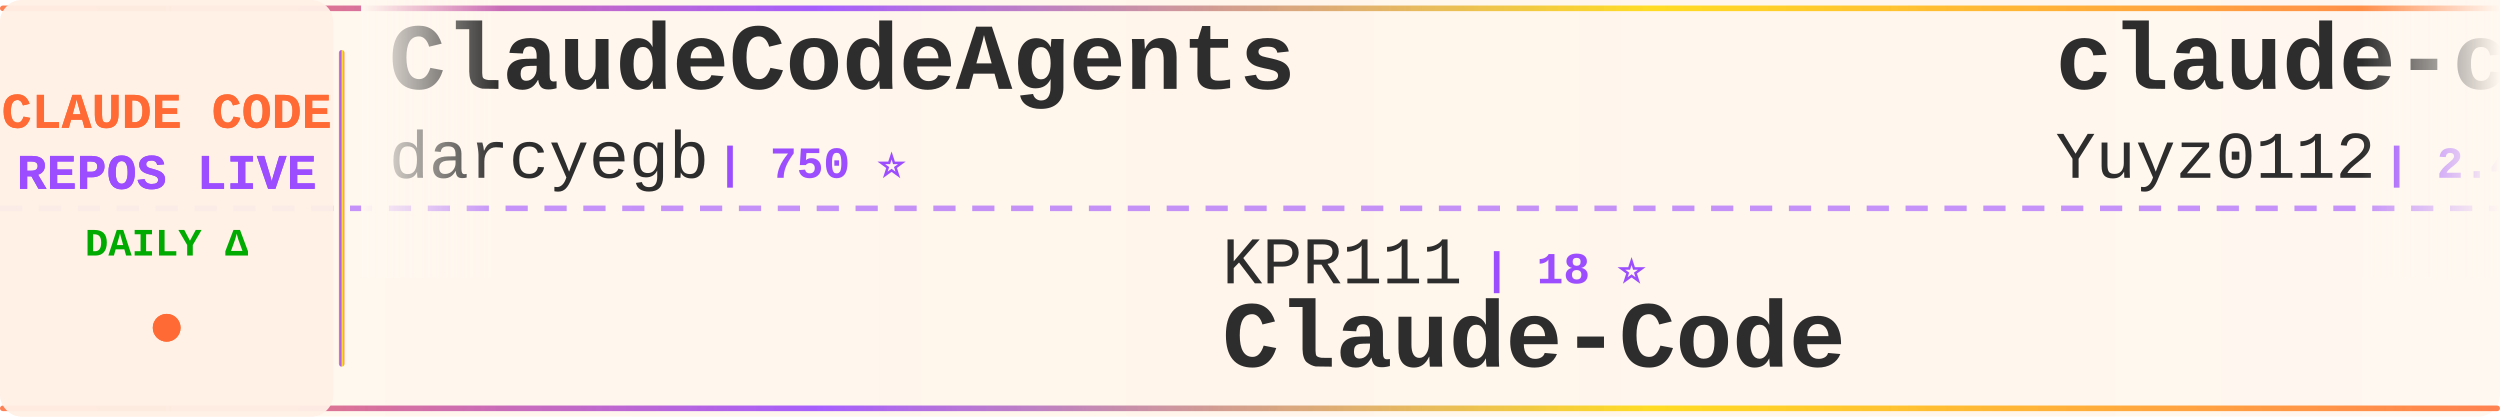
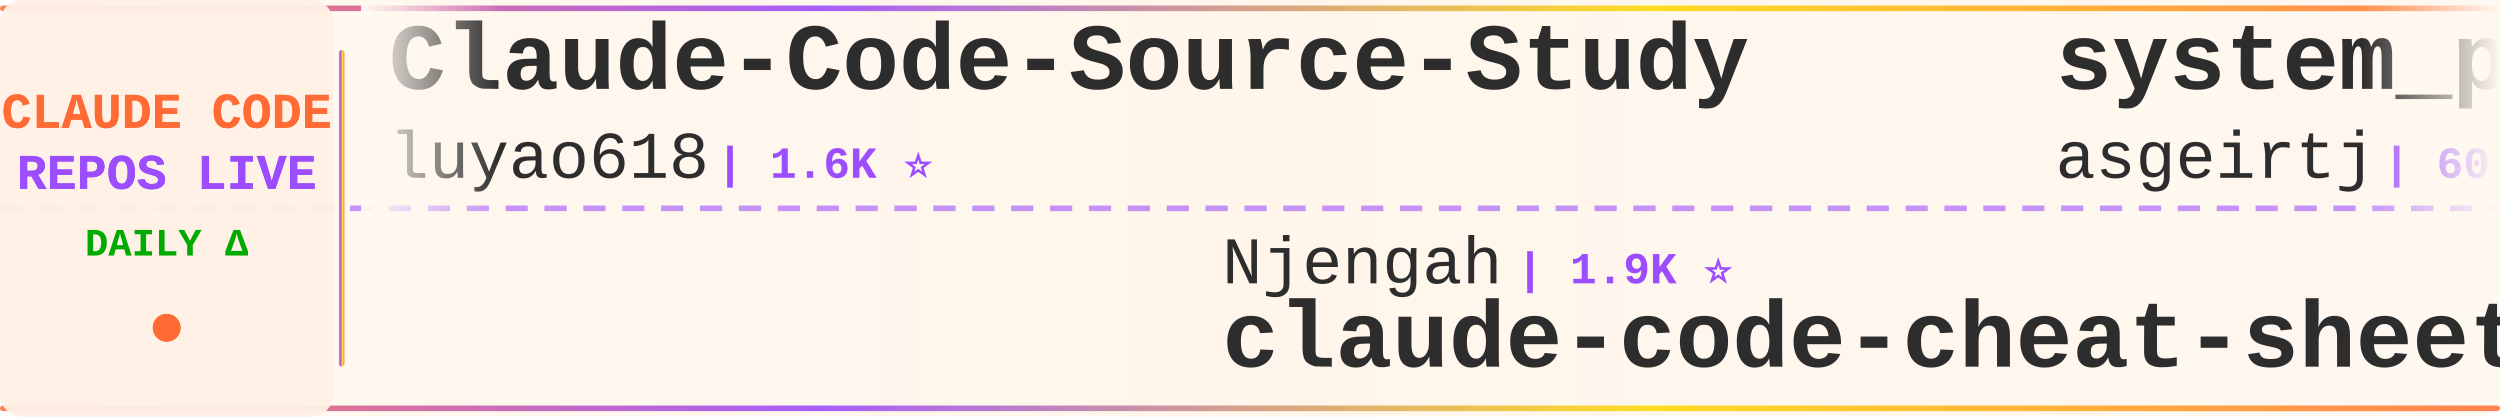
<svg xmlns="http://www.w3.org/2000/svg" width="900" height="150">
  <defs>
    <linearGradient id="tickerBg" x1="0%" y1="0%" x2="100%" y2="0%">
      <stop offset="0%" style="stop-color:#fff8f0;stop-opacity:0.98" />
      <stop offset="50%" style="stop-color:#fff5eb;stop-opacity:1" />
      <stop offset="100%" style="stop-color:#fff8f0;stop-opacity:0.98" />
    </linearGradient>
    <linearGradient id="borderGrad" x1="0%" y1="0%" x2="100%" y2="0%">
      <stop offset="0%" style="stop-color:#FF6B35;stop-opacity:0.85">
        <animate attributeName="stop-opacity" values="0.85;1;0.85" dur="2s" repeatCount="indefinite" />
      </stop>
      <stop offset="33%" style="stop-color:#9C4EFF;stop-opacity:0.9">
        <animate attributeName="stop-opacity" values="0.9;1;0.9" dur="2.2s" repeatCount="indefinite" />
      </stop>
      <stop offset="66%" style="stop-color:#FFD700;stop-opacity:0.85">
        <animate attributeName="stop-opacity" values="0.85;1;0.85" dur="1.8s" repeatCount="indefinite" />
      </stop>
      <stop offset="100%" style="stop-color:#FF6B35;stop-opacity:0.85">
        <animate attributeName="stop-opacity" values="0.85;1;0.85" dur="2s" repeatCount="indefinite" />
      </stop>
    </linearGradient>
    <filter id="textGlow">
      <feGaussianBlur stdDeviation="0.15" result="coloredBlur" />
      <feMerge>
        <feMergeNode in="coloredBlur" />
        <feMergeNode in="SourceGraphic" />
      </feMerge>
    </filter>
    <filter id="metricGlow">
      <feGaussianBlur stdDeviation="0.2" result="coloredBlur" />
      <feMerge>
        <feMergeNode in="coloredBlur" />
        <feMergeNode in="SourceGraphic" />
      </feMerge>
    </filter>
    <linearGradient id="leftFade" x1="0%" y1="0%" x2="100%" y2="0%">
      <stop offset="0%" style="stop-color:#fff8f0;stop-opacity:1" />
      <stop offset="100%" style="stop-color:#fff8f0;stop-opacity:0" />
    </linearGradient>
    <linearGradient id="rightFade" x1="0%" y1="0%" x2="100%" y2="0%">
      <stop offset="0%" style="stop-color:#fff8f0;stop-opacity:0" />
      <stop offset="100%" style="stop-color:#fff8f0;stop-opacity:1" />
    </linearGradient>
  </defs>
  <rect width="900" height="150" fill="url(#tickerBg)" rx="8" />
  <rect x="0" y="2" width="900" height="2" fill="url(#borderGrad)" rx="1" />
  <rect x="0" y="146" width="900" height="2" fill="url(#borderGrad)" rx="1" />
  <line x1="0" y1="75" x2="900" y2="75" stroke="#9C4EFF" stroke-width="2" stroke-dasharray="8 6" opacity="0.6" />
  <rect x="0" y="0" width="120" height="150" fill="#fff0e6" opacity="0.95" rx="8" />
  <text x="60" y="46" font-family="'Courier New', monospace" font-size="18" font-weight="bold" fill="#FF6B35" text-anchor="middle" filter="url(#textGlow)">
    CLAUDE CODE
  </text>
  <text x="60" y="68" font-family="'Courier New', monospace" font-size="18" font-weight="bold" fill="#9C4EFF" text-anchor="middle" filter="url(#textGlow)">
    REPOS LIVE
  </text>
  <text x="60" y="92" font-family="'Courier New', monospace" font-size="14" font-weight="bold" fill="#00aa00" text-anchor="middle">
    DAILY Δ
  </text>
  <circle cx="60" cy="118" r="5" fill="#FF6B35" filter="url(#metricGlow)">
    <animate attributeName="r" values="4;6;4" dur="1.5s" repeatCount="indefinite" />
    <animate attributeName="opacity" values="0.6;1;0.6" dur="1.5s" repeatCount="indefinite" />
  </circle>
  <rect x="122" y="18" width="2" height="114" fill="url(#borderGrad)" rx="1" />
  <clipPath id="tickerClip">
    <rect x="130" y="0" width="770" height="150" />
  </clipPath>
  <g clip-path="url(#tickerClip)">
    <g id="tickerItems">
      <animateTransform attributeName="transform" attributeType="XML" type="translate" from="0 0" to="-3000 0" dur="54s" repeatCount="indefinite" />
      <g transform="translate(0, 0)">
-         <text x="140" y="32" font-family="'Courier New', monospace" font-size="34" font-weight="bold" fill="#2d2d2d">ClaudeCodeAgents</text>
-         <text x="140" y="64" font-family="'Courier New', monospace" font-size="24" font-weight="normal" fill="#2d2d2d" opacity="1.0">darcyegb</text>
-         <text x="258" y="64" font-family="'Courier New', monospace" font-size="16" font-weight="bold" fill="#9C4EFF"> | 750 ⭐</text>
+         <text x="140" y="32" font-family="'Courier New', monospace" font-size="34" font-weight="bold" fill="#2d2d2d">Claude-Code-Source-Study</text>
+         <text x="140" y="64" font-family="'Courier New', monospace" font-size="24" font-weight="normal" fill="#2d2d2d" opacity="1.0">luyao618</text>
+         <text x="258" y="64" font-family="'Courier New', monospace" font-size="16" font-weight="bold" fill="#9C4EFF"> | 1.6K ⭐</text>
      </g>
      <g transform="translate(300, 0)">
-         <text x="140" y="102" font-family="'Courier New', monospace" font-size="24" font-weight="normal" fill="#2d2d2d" opacity="1.0">KPR111</text>
-         <text x="234" y="102" font-family="'Courier New', monospace" font-size="16" font-weight="bold" fill="#9C4EFF"> | 18 ⭐</text>
-         <text x="140" y="132" font-family="'Courier New', monospace" font-size="34" font-weight="bold" fill="#2d2d2d">Claude-Code</text>
+         <text x="140" y="102" font-family="'Courier New', monospace" font-size="24" font-weight="normal" fill="#2d2d2d" opacity="1.0">Njengah</text>
+         <text x="246" y="102" font-family="'Courier New', monospace" font-size="16" font-weight="bold" fill="#9C4EFF"> | 1.9K ⭐</text>
+         <text x="140" y="132" font-family="'Courier New', monospace" font-size="34" font-weight="bold" fill="#2d2d2d">claude-code-cheat-sheet</text>
      </g>
      <g transform="translate(600, 0)">
-         <text x="140" y="32" font-family="'Courier New', monospace" font-size="34" font-weight="bold" fill="#2d2d2d">claude-code-reverse</text>
-         <text x="140" y="64" font-family="'Courier New', monospace" font-size="24" font-weight="normal" fill="#2d2d2d" opacity="1.0">Yuyz0112</text>
-         <text x="258" y="64" font-family="'Courier New', monospace" font-size="16" font-weight="bold" fill="#9C4EFF"> | 2.4K ⭐</text>
+         <text x="140" y="32" font-family="'Courier New', monospace" font-size="34" font-weight="bold" fill="#2d2d2d">system_prompts_leaks</text>
+         <text x="140" y="64" font-family="'Courier New', monospace" font-size="24" font-weight="normal" fill="#2d2d2d" opacity="1.0">asgeirtj</text>
+         <text x="258" y="64" font-family="'Courier New', monospace" font-size="16" font-weight="bold" fill="#9C4EFF"> | 60.3K ⭐ +32</text>
      </g>
      <g transform="translate(900, 0)">
-         <text x="140" y="102" font-family="'Courier New', monospace" font-size="24" font-weight="normal" fill="#2d2d2d" opacity="1.0">zstmfhy</text>
-         <text x="246" y="102" font-family="'Courier New', monospace" font-size="16" font-weight="bold" fill="#9C4EFF"> | 190 ⭐</text>
-         <text x="140" y="132" font-family="'Courier New', monospace" font-size="34" font-weight="bold" fill="#2d2d2d">Claude-code</text>
+         <text x="140" y="102" font-family="'Courier New', monospace" font-size="24" font-weight="normal" fill="#2d2d2d" opacity="1.0">Maciek-roboblog</text>
+         <text x="342" y="102" font-family="'Courier New', monospace" font-size="16" font-weight="bold" fill="#9C4EFF"> | 8.5K ⭐ +1</text>
+         <text x="140" y="132" font-family="'Courier New', monospace" font-size="34" font-weight="bold" fill="#2d2d2d">Claude-Code-Usage-Monito...</text>
      </g>
      <g transform="translate(1200, 0)">
-         <text x="140" y="32" font-family="'Courier New', monospace" font-size="34" font-weight="bold" fill="#2d2d2d">claude-code-tudou</text>
-         <text x="140" y="64" font-family="'Courier New', monospace" font-size="24" font-weight="normal" fill="#2d2d2d" opacity="1.0">AICoderTudou</text>
-         <text x="306" y="64" font-family="'Courier New', monospace" font-size="16" font-weight="bold" fill="#9C4EFF"> | 497 ⭐</text>
+         <text x="140" y="32" font-family="'Courier New', monospace" font-size="34" font-weight="bold" fill="#2d2d2d">claude-code-tips</text>
+         <text x="140" y="64" font-family="'Courier New', monospace" font-size="24" font-weight="normal" fill="#2d2d2d" opacity="1.0">ykdojo</text>
+         <text x="234" y="64" font-family="'Courier New', monospace" font-size="16" font-weight="bold" fill="#9C4EFF"> | 9.4K ⭐ +4</text>
      </g>
      <g transform="translate(1500, 0)">
-         <text x="140" y="102" font-family="'Courier New', monospace" font-size="24" font-weight="normal" fill="#2d2d2d" opacity="1.0">ghuntley</text>
-         <text x="258" y="102" font-family="'Courier New', monospace" font-size="16" font-weight="bold" fill="#9C4EFF"> | 986 ⭐</text>
-         <text x="140" y="132" font-family="'Courier New', monospace" font-size="34" font-weight="bold" fill="#2d2d2d">claude-code-source-code-...</text>
+         <text x="140" y="102" font-family="'Courier New', monospace" font-size="24" font-weight="normal" fill="#2d2d2d" opacity="1.0">affaan-m</text>
+         <text x="258" y="102" font-family="'Courier New', monospace" font-size="16" font-weight="bold" fill="#9C4EFF"> | 232.8K ⭐ +45</text>
+         <text x="140" y="132" font-family="'Courier New', monospace" font-size="34" font-weight="bold" fill="#2d2d2d">ECC</text>
      </g>
      <g transform="translate(1800, 0)">
-         <text x="140" y="32" font-family="'Courier New', monospace" font-size="34" font-weight="bold" fill="#2d2d2d">edmunds-claude-code</text>
-         <text x="140" y="64" font-family="'Courier New', monospace" font-size="24" font-weight="normal" fill="#2d2d2d" opacity="1.0">edmund-io</text>
-         <text x="270" y="64" font-family="'Courier New', monospace" font-size="16" font-weight="bold" fill="#9C4EFF"> | 1.5K ⭐</text>
+         <text x="140" y="32" font-family="'Courier New', monospace" font-size="34" font-weight="bold" fill="#2d2d2d">Claude-Code-Game-Studios</text>
+         <text x="140" y="64" font-family="'Courier New', monospace" font-size="24" font-weight="normal" fill="#2d2d2d" opacity="1.0">Donchitos</text>
+         <text x="270" y="64" font-family="'Courier New', monospace" font-size="16" font-weight="bold" fill="#9C4EFF"> | 23.4K ⭐ +4</text>
      </g>
      <g transform="translate(2100, 0)">
-         <text x="140" y="102" font-family="'Courier New', monospace" font-size="24" font-weight="normal" fill="#2d2d2d" opacity="1.0">Windy3f3f3f3f</text>
-         <text x="318" y="102" font-family="'Courier New', monospace" font-size="16" font-weight="bold" fill="#9C4EFF"> | 3.3K ⭐</text>
-         <text x="140" y="132" font-family="'Courier New', monospace" font-size="34" font-weight="bold" fill="#2d2d2d">how-claude-code-works</text>
+         <text x="140" y="102" font-family="'Courier New', monospace" font-size="24" font-weight="normal" fill="#2d2d2d" opacity="1.0">nicedreamzapp</text>
+         <text x="318" y="102" font-family="'Courier New', monospace" font-size="16" font-weight="bold" fill="#9C4EFF"> | 3.0K ⭐</text>
+         <text x="140" y="132" font-family="'Courier New', monospace" font-size="34" font-weight="bold" fill="#2d2d2d">claude-code-local</text>
      </g>
      <g transform="translate(2400, 0)">
        <text x="140" y="32" font-family="'Courier New', monospace" font-size="34" font-weight="bold" fill="#2d2d2d">sc-claude-code-files</text>
        <text x="140" y="64" font-family="'Courier New', monospace" font-size="24" font-weight="normal" fill="#2d2d2d" opacity="1.0">https-deeplearning-ai</text>
-         <text x="414" y="64" font-family="'Courier New', monospace" font-size="16" font-weight="bold" fill="#9C4EFF"> | 535 ⭐</text>
+         <text x="414" y="64" font-family="'Courier New', monospace" font-size="16" font-weight="bold" fill="#9C4EFF"> | 536 ⭐ +1</text>
      </g>
      <g transform="translate(2700, 0)">
-         <text x="140" y="102" font-family="'Courier New', monospace" font-size="24" font-weight="normal" fill="#2d2d2d" opacity="1.0">digitalsamba</text>
-         <text x="306" y="102" font-family="'Courier New', monospace" font-size="16" font-weight="bold" fill="#9C4EFF"> | 1.8K ⭐</text>
-         <text x="140" y="132" font-family="'Courier New', monospace" font-size="34" font-weight="bold" fill="#2d2d2d">claude-code-video-toolki...</text>
+         <text x="140" y="102" font-family="'Courier New', monospace" font-size="24" font-weight="normal" fill="#2d2d2d" opacity="1.0">musistudio</text>
+         <text x="282" y="102" font-family="'Courier New', monospace" font-size="16" font-weight="bold" fill="#9C4EFF"> | 36.1K ⭐</text>
+         <text x="140" y="132" font-family="'Courier New', monospace" font-size="34" font-weight="bold" fill="#2d2d2d">claude-code-router</text>
      </g>
      <g transform="translate(3000, 0)">
-         <text x="140" y="32" font-family="'Courier New', monospace" font-size="34" font-weight="bold" fill="#2d2d2d">ClaudeCodeAgents</text>
-         <text x="140" y="64" font-family="'Courier New', monospace" font-size="24" font-weight="normal" fill="#2d2d2d" opacity="1.0">darcyegb</text>
-         <text x="258" y="64" font-family="'Courier New', monospace" font-size="16" font-weight="bold" fill="#9C4EFF"> | 750 ⭐</text>
+         <text x="140" y="32" font-family="'Courier New', monospace" font-size="34" font-weight="bold" fill="#2d2d2d">Claude-Code-Source-Study</text>
+         <text x="140" y="64" font-family="'Courier New', monospace" font-size="24" font-weight="normal" fill="#2d2d2d" opacity="1.0">luyao618</text>
+         <text x="258" y="64" font-family="'Courier New', monospace" font-size="16" font-weight="bold" fill="#9C4EFF"> | 1.6K ⭐</text>
      </g>
      <g transform="translate(3300, 0)">
-         <text x="140" y="102" font-family="'Courier New', monospace" font-size="24" font-weight="normal" fill="#2d2d2d" opacity="1.0">KPR111</text>
-         <text x="234" y="102" font-family="'Courier New', monospace" font-size="16" font-weight="bold" fill="#9C4EFF"> | 18 ⭐</text>
-         <text x="140" y="132" font-family="'Courier New', monospace" font-size="34" font-weight="bold" fill="#2d2d2d">Claude-Code</text>
+         <text x="140" y="102" font-family="'Courier New', monospace" font-size="24" font-weight="normal" fill="#2d2d2d" opacity="1.0">Njengah</text>
+         <text x="246" y="102" font-family="'Courier New', monospace" font-size="16" font-weight="bold" fill="#9C4EFF"> | 1.9K ⭐</text>
+         <text x="140" y="132" font-family="'Courier New', monospace" font-size="34" font-weight="bold" fill="#2d2d2d">claude-code-cheat-sheet</text>
      </g>
      <g transform="translate(3600, 0)">
-         <text x="140" y="32" font-family="'Courier New', monospace" font-size="34" font-weight="bold" fill="#2d2d2d">claude-code-reverse</text>
-         <text x="140" y="64" font-family="'Courier New', monospace" font-size="24" font-weight="normal" fill="#2d2d2d" opacity="1.0">Yuyz0112</text>
-         <text x="258" y="64" font-family="'Courier New', monospace" font-size="16" font-weight="bold" fill="#9C4EFF"> | 2.4K ⭐</text>
+         <text x="140" y="32" font-family="'Courier New', monospace" font-size="34" font-weight="bold" fill="#2d2d2d">system_prompts_leaks</text>
+         <text x="140" y="64" font-family="'Courier New', monospace" font-size="24" font-weight="normal" fill="#2d2d2d" opacity="1.0">asgeirtj</text>
+         <text x="258" y="64" font-family="'Courier New', monospace" font-size="16" font-weight="bold" fill="#9C4EFF"> | 60.3K ⭐ +32</text>
      </g>
      <g transform="translate(3900, 0)">
-         <text x="140" y="102" font-family="'Courier New', monospace" font-size="24" font-weight="normal" fill="#2d2d2d" opacity="1.0">zstmfhy</text>
-         <text x="246" y="102" font-family="'Courier New', monospace" font-size="16" font-weight="bold" fill="#9C4EFF"> | 190 ⭐</text>
-         <text x="140" y="132" font-family="'Courier New', monospace" font-size="34" font-weight="bold" fill="#2d2d2d">Claude-code</text>
+         <text x="140" y="102" font-family="'Courier New', monospace" font-size="24" font-weight="normal" fill="#2d2d2d" opacity="1.0">Maciek-roboblog</text>
+         <text x="342" y="102" font-family="'Courier New', monospace" font-size="16" font-weight="bold" fill="#9C4EFF"> | 8.5K ⭐ +1</text>
+         <text x="140" y="132" font-family="'Courier New', monospace" font-size="34" font-weight="bold" fill="#2d2d2d">Claude-Code-Usage-Monito...</text>
      </g>
    </g>
  </g>
  <rect x="130" y="0" width="50" height="100" fill="url(#leftFade)" />
  <rect x="850" y="0" width="50" height="100" fill="url(#rightFade)" />
</svg>
